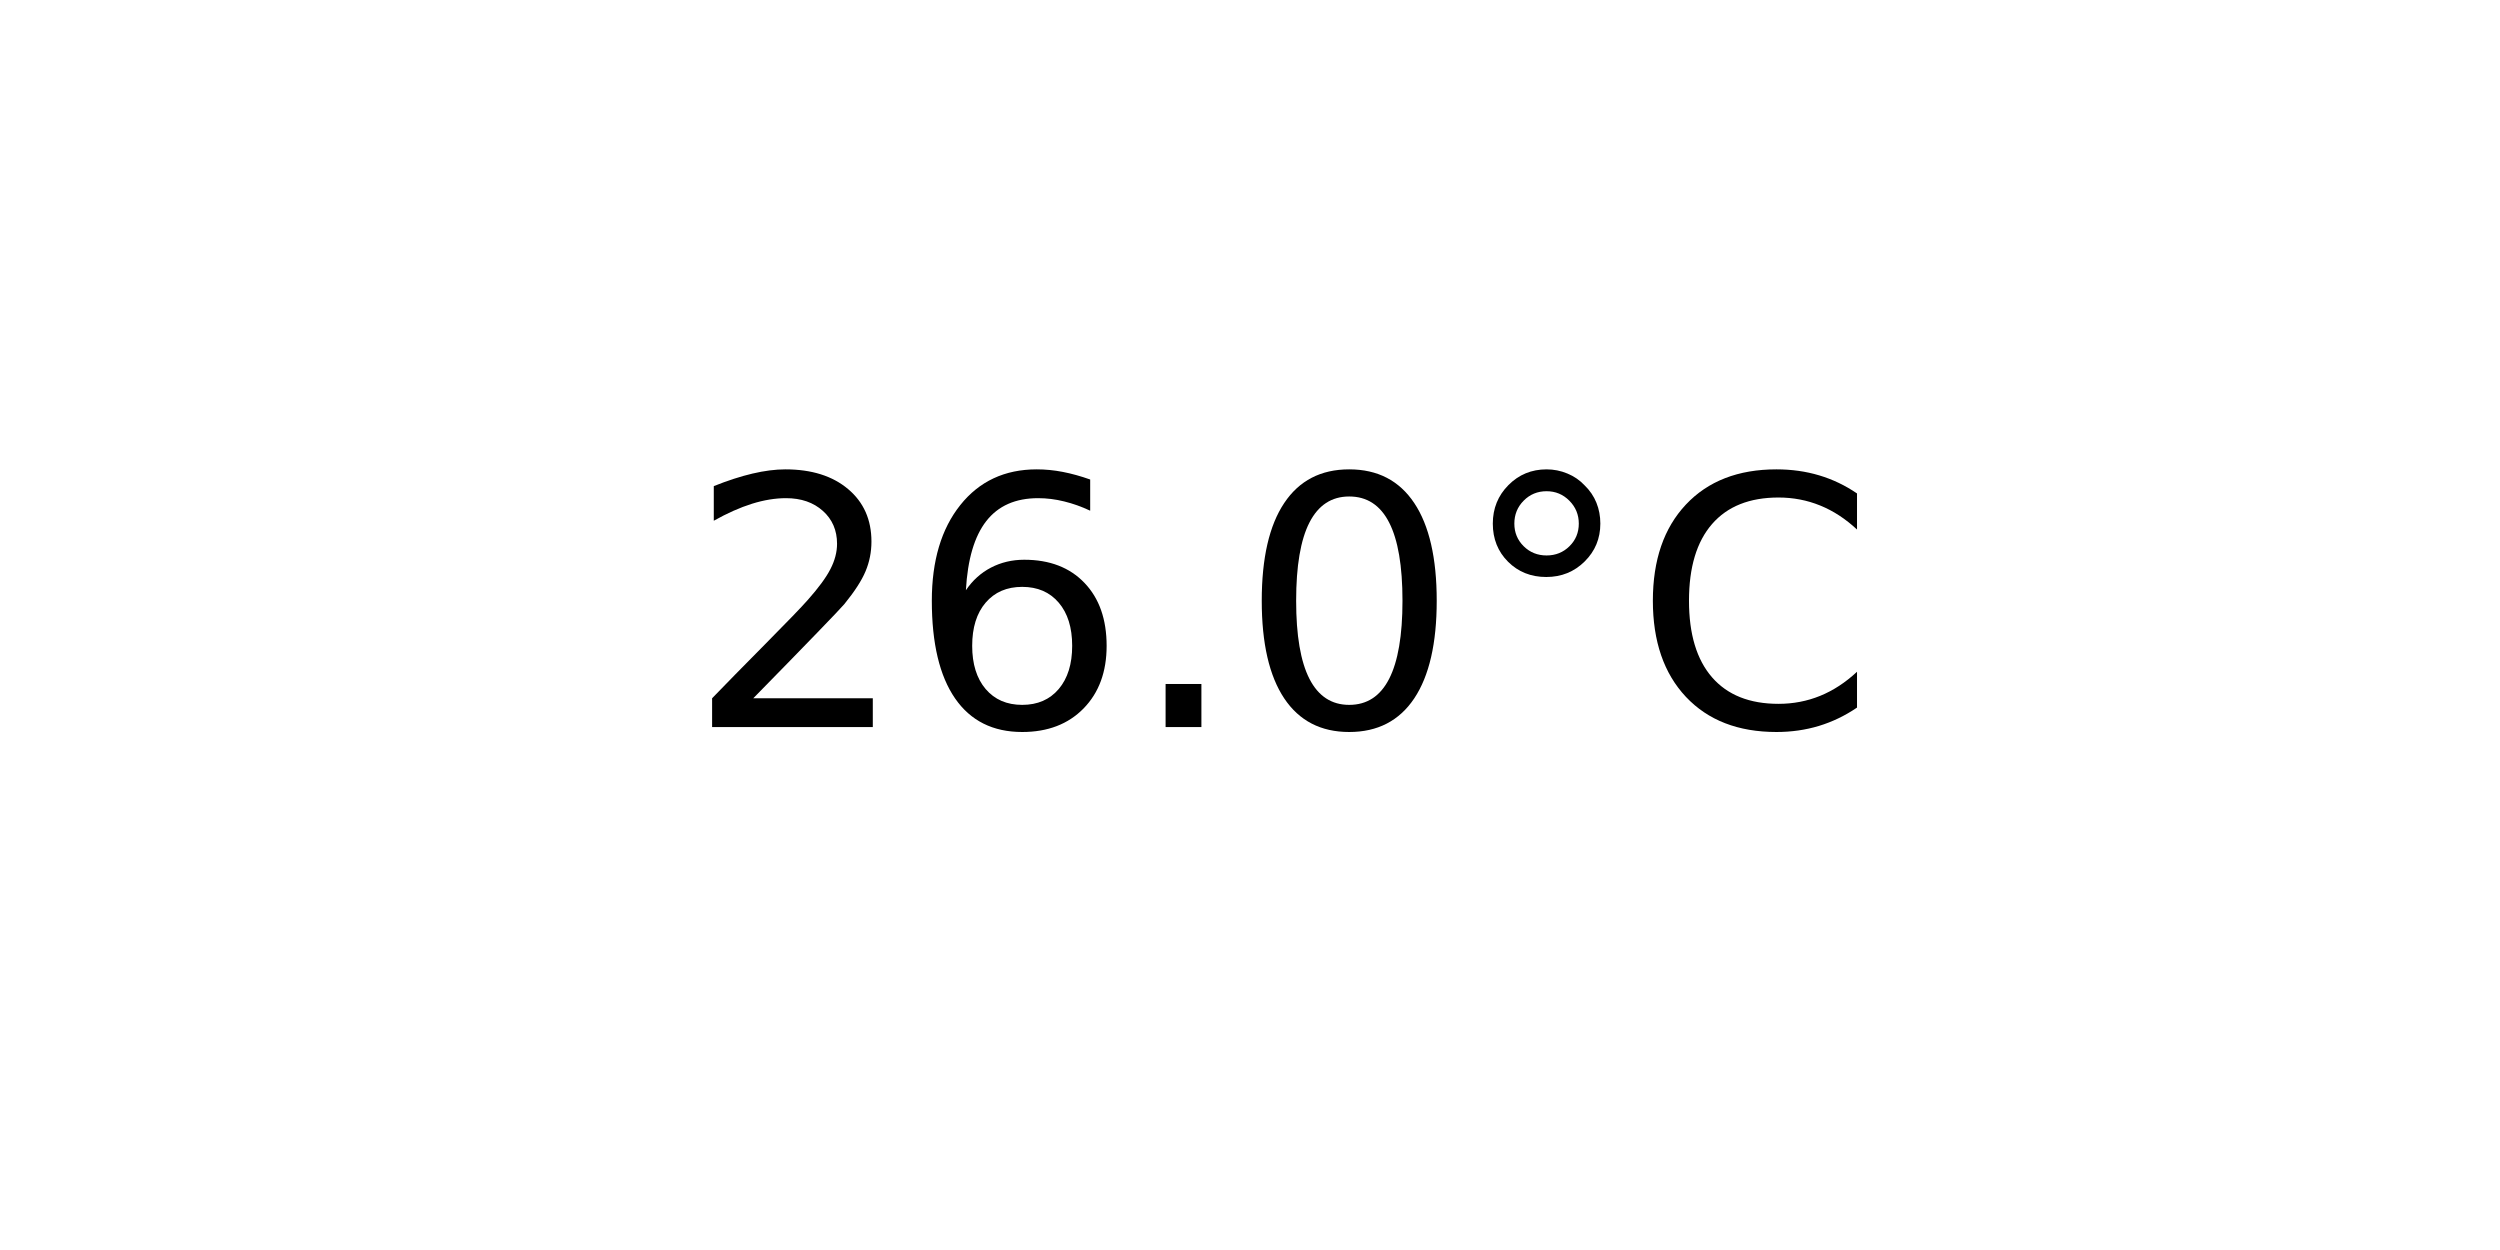
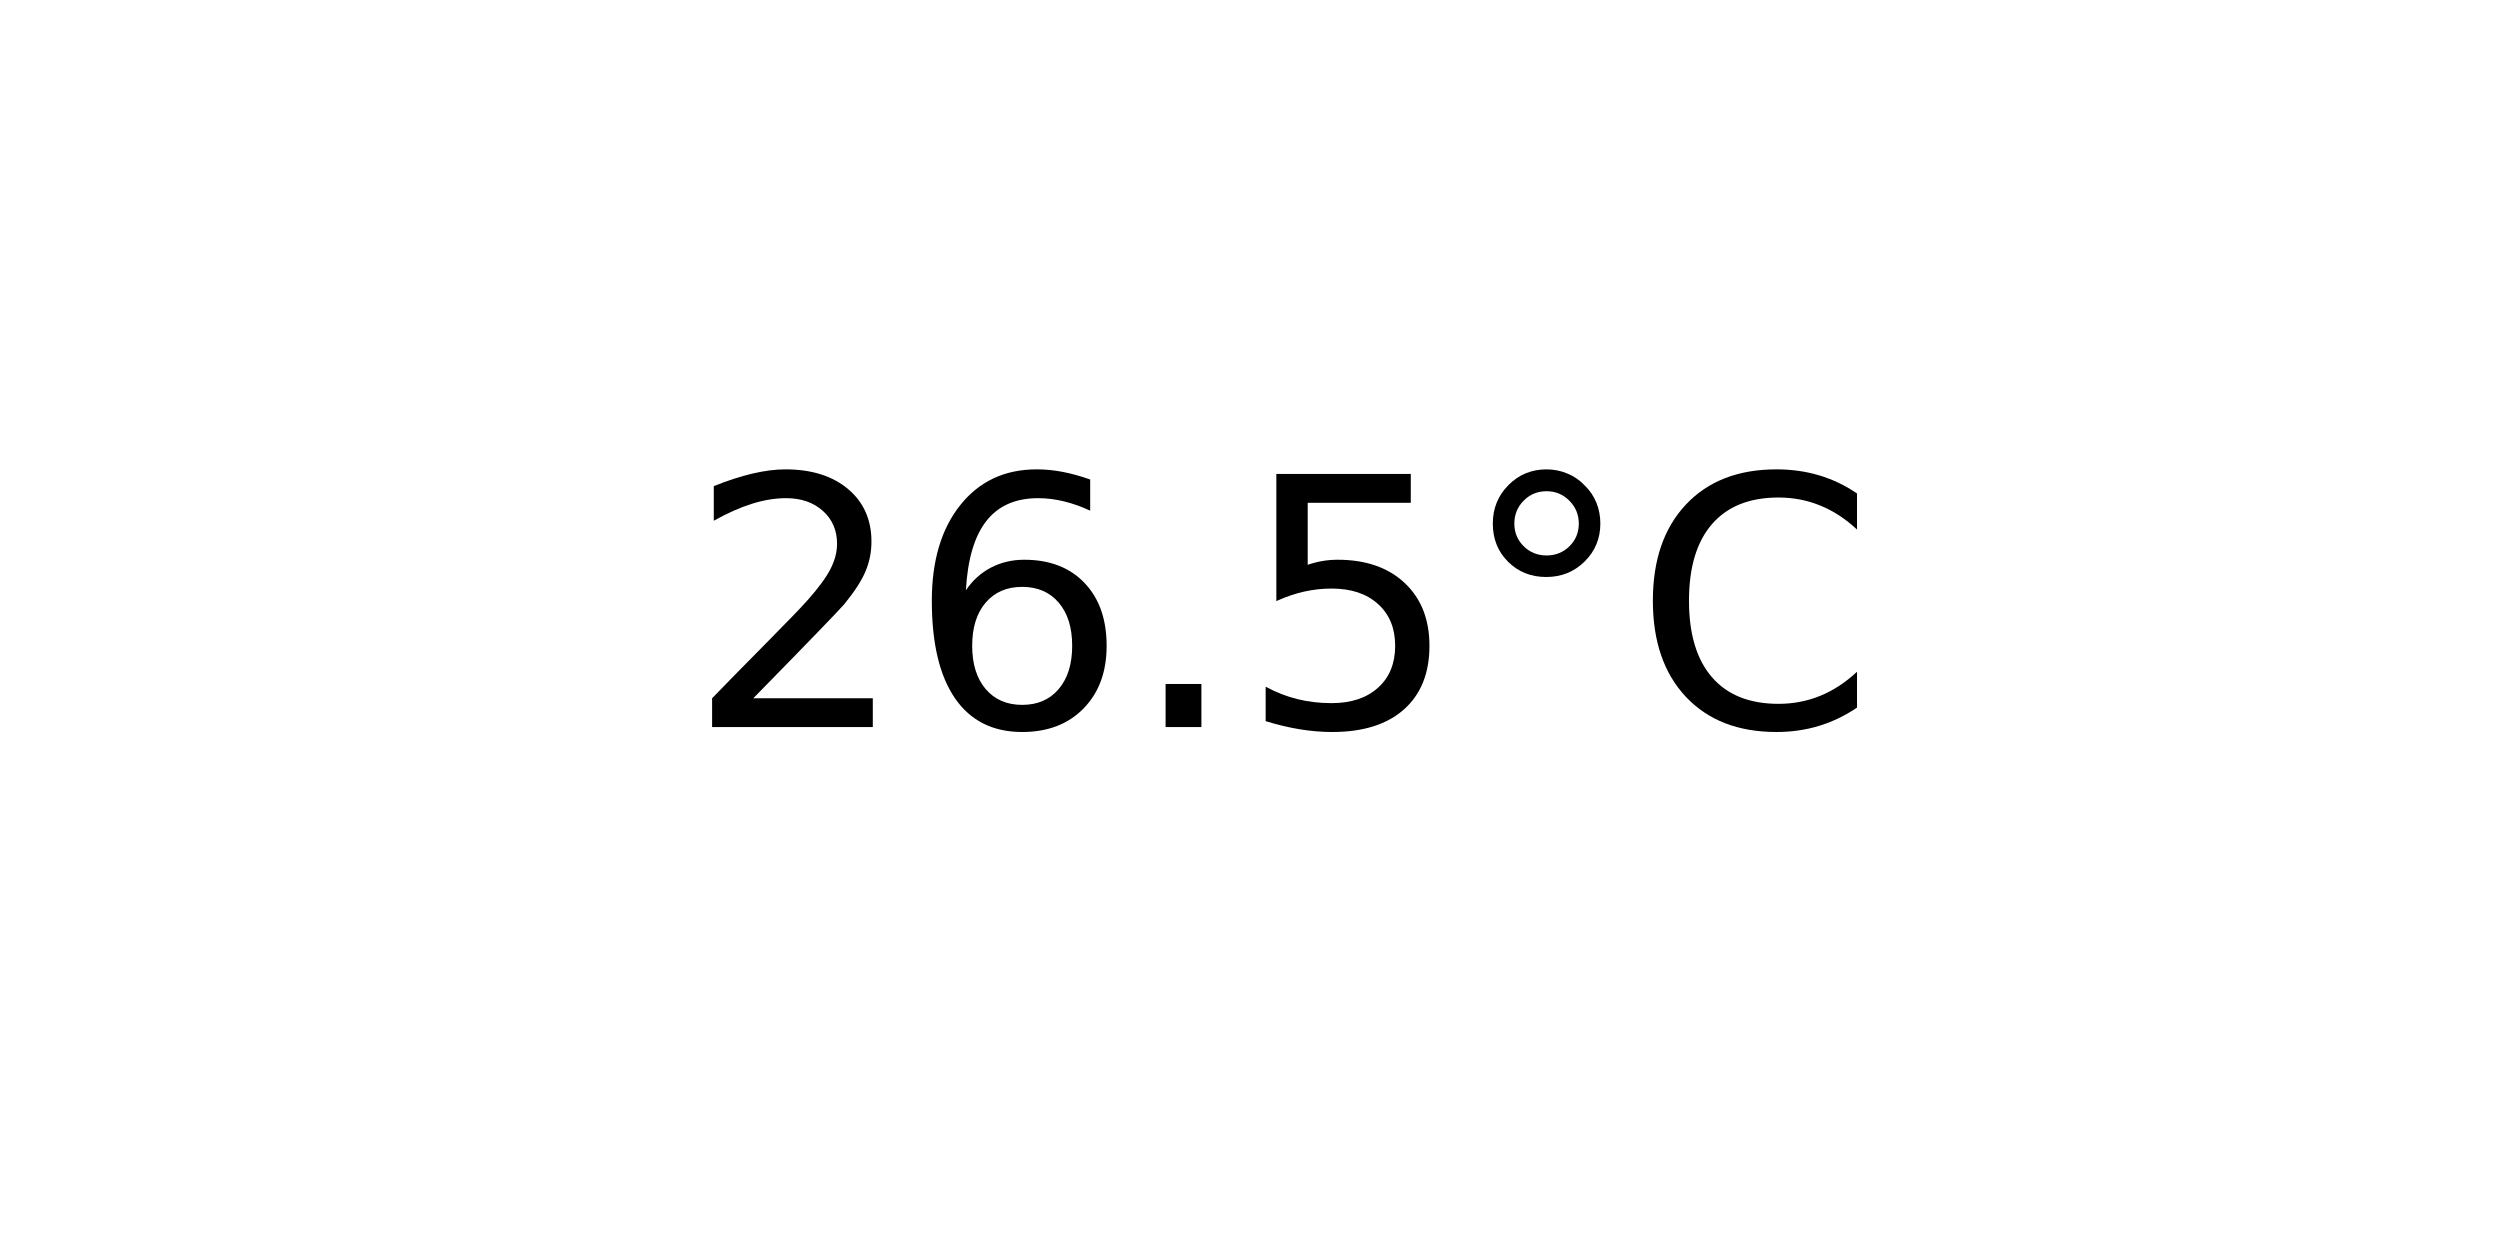
<svg xmlns="http://www.w3.org/2000/svg" xmlns:xlink="http://www.w3.org/1999/xlink" width="72pt" height="36pt" viewBox="0 0 72 36" version="1.1">
  <defs>
    <style type="text/css">*{stroke-linejoin: round; stroke-linecap: butt}</style>
  </defs>
  <g id="figure_1">
    <g id="axes_1">
      <g id="text_1">
        <g transform="translate(19.77578 20.93937) scale(0.1 -0.1)">
          <defs>
            <path id="DejaVuSans-32" d="M 1228 531  L 3431 531  L 3431 0  L 469 0  L 469 531  Q 828 903 1448 1529  Q 2069 2156 2228 2338  Q 2531 2678 2651 2914  Q 2772 3150 2772 3378  Q 2772 3750 2511 3984  Q 2250 4219 1831 4219  Q 1534 4219 1204 4116  Q 875 4013 500 3803  L 500 4441  Q 881 4594 1212 4672  Q 1544 4750 1819 4750  Q 2544 4750 2975 4387  Q 3406 4025 3406 3419  Q 3406 3131 3298 2873  Q 3191 2616 2906 2266  Q 2828 2175 2409 1742  Q 1991 1309 1228 531  z " transform="scale(0.015625)" />
            <path id="DejaVuSans-36" d="M 2113 2584  Q 1688 2584 1439 2293  Q 1191 2003 1191 1497  Q 1191 994 1439 701  Q 1688 409 2113 409  Q 2538 409 2786 701  Q 3034 994 3034 1497  Q 3034 2003 2786 2293  Q 2538 2584 2113 2584  z M 3366 4563  L 3366 3988  Q 3128 4100 2886 4159  Q 2644 4219 2406 4219  Q 1781 4219 1451 3797  Q 1122 3375 1075 2522  Q 1259 2794 1537 2939  Q 1816 3084 2150 3084  Q 2853 3084 3261 2657  Q 3669 2231 3669 1497  Q 3669 778 3244 343  Q 2819 -91 2113 -91  Q 1303 -91 875 529  Q 447 1150 447 2328  Q 447 3434 972 4092  Q 1497 4750 2381 4750  Q 2619 4750 2861 4703  Q 3103 4656 3366 4563  z " transform="scale(0.015625)" />
            <path id="DejaVuSans-2e" d="M 684 794  L 1344 794  L 1344 0  L 684 0  L 684 794  z " transform="scale(0.015625)" />
-             <path id="DejaVuSans-30" d="M 2034 4250  Q 1547 4250 1301 3770  Q 1056 3291 1056 2328  Q 1056 1369 1301 889  Q 1547 409 2034 409  Q 2525 409 2770 889  Q 3016 1369 3016 2328  Q 3016 3291 2770 3770  Q 2525 4250 2034 4250  z M 2034 4750  Q 2819 4750 3233 4129  Q 3647 3509 3647 2328  Q 3647 1150 3233 529  Q 2819 -91 2034 -91  Q 1250 -91 836 529  Q 422 1150 422 2328  Q 422 3509 836 4129  Q 1250 4750 2034 4750  z " transform="scale(0.015625)" />
+             <path id="DejaVuSans-35" d="M 691 4666  L 3169 4666  L 3169 4134  L 1269 4134  L 1269 2991  Q 1406 3038 1543 3061  Q 1681 3084 1819 3084  Q 2600 3084 3056 2656  Q 3513 2228 3513 1497  Q 3513 744 3044 326  Q 2575 -91 1722 -91  Q 1428 -91 1123 -41  Q 819 9 494 109  L 494 744  Q 775 591 1075 516  Q 1375 441 1709 441  Q 2250 441 2565 725  Q 2881 1009 2881 1497  Q 2881 1984 2565 2268  Q 2250 2553 1709 2553  Q 1456 2553 1204 2497  Q 953 2441 691 2322  L 691 4666  z " transform="scale(0.015625)" />
            <path id="DejaVuSans-b0" d="M 1600 4347  Q 1350 4347 1178 4173  Q 1006 4000 1006 3750  Q 1006 3503 1178 3333  Q 1350 3163 1600 3163  Q 1850 3163 2022 3333  Q 2194 3503 2194 3750  Q 2194 3997 2020 4172  Q 1847 4347 1600 4347  z M 1600 4750  Q 1800 4750 1984 4673  Q 2169 4597 2303 4453  Q 2447 4313 2519 4134  Q 2591 3956 2591 3750  Q 2591 3338 2302 3052  Q 2013 2766 1594 2766  Q 1172 2766 890 3047  Q 609 3328 609 3750  Q 609 4169 896 4459  Q 1184 4750 1600 4750  z " transform="scale(0.015625)" />
            <path id="DejaVuSans-43" d="M 4122 4306  L 4122 3641  Q 3803 3938 3442 4084  Q 3081 4231 2675 4231  Q 1875 4231 1450 3742  Q 1025 3253 1025 2328  Q 1025 1406 1450 917  Q 1875 428 2675 428  Q 3081 428 3442 575  Q 3803 722 4122 1019  L 4122 359  Q 3791 134 3420 21  Q 3050 -91 2638 -91  Q 1578 -91 968 557  Q 359 1206 359 2328  Q 359 3453 968 4101  Q 1578 4750 2638 4750  Q 3056 4750 3426 4639  Q 3797 4528 4122 4306  z " transform="scale(0.015625)" />
          </defs>
          <use xlink:href="#DejaVuSans-32" />
          <use xlink:href="#DejaVuSans-36" x="63.623" />
          <use xlink:href="#DejaVuSans-2e" x="127.246" />
-           <use xlink:href="#DejaVuSans-30" x="159.033" />
+           <use xlink:href="#DejaVuSans-35" x="159.033" />
          <use xlink:href="#DejaVuSans-b0" x="222.656" />
          <use xlink:href="#DejaVuSans-43" x="272.656" />
        </g>
      </g>
    </g>
  </g>
</svg>
